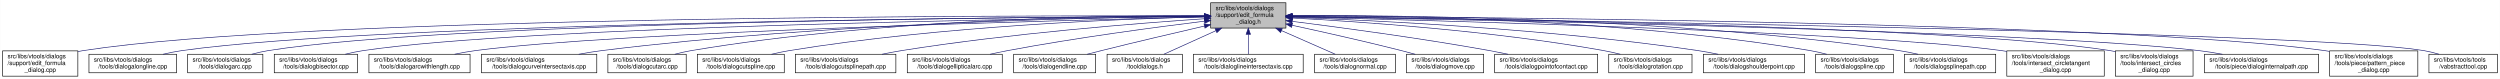
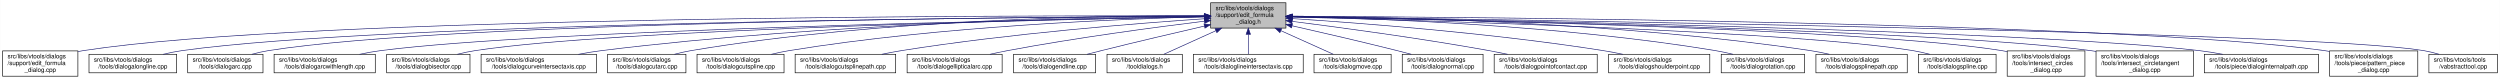
- <svg xmlns="http://www.w3.org/2000/svg" xmlns:xlink="http://www.w3.org/1999/xlink" width="4054pt" height="128pt" viewBox="0.00 0.00 4053.50 128.00">
+ <svg xmlns="http://www.w3.org/2000/svg" xmlns:xlink="http://www.w3.org/1999/xlink" width="4052pt" height="128pt" viewBox="0.00 0.00 4051.50 128.00">
  <g id="graph0" class="graph" transform="scale(1 1) rotate(0) translate(4 124)">
-     <polygon fill="white" stroke="transparent" points="-4,4 -4,-124 4049.5,-124 4049.5,4 -4,4" />
+     <polygon fill="white" stroke="transparent" points="-4,4 -4,-124 4047.5,-124 4047.5,4 -4,4" />
    <g id="node1" class="node">
      <g id="a_node1">
        <a xlink:title=" ">
-           <polygon fill="#bfbfbf" stroke="black" points="1959,-78.5 1959,-119.5 2081,-119.5 2081,-78.5 1959,-78.5" />
-           <text text-anchor="start" x="1967" y="-107.5" font-family="Helvetica,sans-Serif" font-size="10.00">src/libs/vtools/dialogs</text>
-           <text text-anchor="start" x="1967" y="-96.5" font-family="Helvetica,sans-Serif" font-size="10.00">/support/edit_formula</text>
-           <text text-anchor="middle" x="2020" y="-85.5" font-family="Helvetica,sans-Serif" font-size="10.00">_dialog.h</text>
+           <polygon fill="#bfbfbf" stroke="black" points="1958,-78.5 1958,-119.5 2080,-119.5 2080,-78.5 1958,-78.5" />
+           <text text-anchor="start" x="1966" y="-107.5" font-family="Helvetica,sans-Serif" font-size="10.00">src/libs/vtools/dialogs</text>
+           <text text-anchor="start" x="1966" y="-96.5" font-family="Helvetica,sans-Serif" font-size="10.00">/support/edit_formula</text>
+           <text text-anchor="middle" x="2019" y="-85.5" font-family="Helvetica,sans-Serif" font-size="10.00">_dialog.h</text>
        </a>
      </g>
    </g>
    <g id="node2" class="node">
      <g id="a_node2">
        <a xlink:href="../../d7/d8d/edit__formula__dialog_8cpp.html" target="_top" xlink:title=" ">
          <polygon fill="white" stroke="black" points="0,-0.5 0,-41.5 122,-41.5 122,-0.5 0,-0.5" />
          <text text-anchor="start" x="8" y="-29.5" font-family="Helvetica,sans-Serif" font-size="10.00">src/libs/vtools/dialogs</text>
          <text text-anchor="start" x="8" y="-18.5" font-family="Helvetica,sans-Serif" font-size="10.00">/support/edit_formula</text>
          <text text-anchor="middle" x="61" y="-7.5" font-family="Helvetica,sans-Serif" font-size="10.00">_dialog.cpp</text>
        </a>
      </g>
    </g>
    <g id="edge1" class="edge">
-       <path fill="none" stroke="midnightblue" d="M1948.41,-98.25C1648.36,-98.95 491.07,-97.88 131,-42 128.13,-41.55 125.21,-41.03 122.27,-40.44" />
-       <polygon fill="midnightblue" stroke="midnightblue" points="1948.72,-101.75 1958.71,-98.23 1948.71,-94.75 1948.72,-101.75" />
+       <path fill="none" stroke="midnightblue" d="M1947.44,-98.25C1647.55,-98.94 490.88,-97.85 131,-42 128.13,-41.55 125.21,-41.03 122.27,-40.44" />
+       <polygon fill="midnightblue" stroke="midnightblue" points="1947.76,-101.75 1957.75,-98.23 1947.74,-94.75 1947.76,-101.75" />
    </g>
    <g id="node3" class="node">
      <g id="a_node3">
        <a xlink:href="../../d6/d5d/dialogalongline_8cpp.html" target="_top" xlink:title=" ">
          <polygon fill="white" stroke="black" points="140,-6 140,-36 282,-36 282,-6 140,-6" />
          <text text-anchor="start" x="148" y="-24" font-family="Helvetica,sans-Serif" font-size="10.00">src/libs/vtools/dialogs</text>
          <text text-anchor="middle" x="211" y="-13" font-family="Helvetica,sans-Serif" font-size="10.00">/tools/dialogalongline.cpp</text>
        </a>
      </g>
    </g>
    <g id="edge2" class="edge">
-       <path fill="none" stroke="midnightblue" d="M1948.49,-97.71C1664.91,-96.24 618.97,-87.78 291,-42 280.93,-40.59 270.3,-38.43 260.18,-36.04" />
-       <polygon fill="midnightblue" stroke="midnightblue" points="1948.63,-101.21 1958.65,-97.76 1948.67,-94.21 1948.63,-101.21" />
+       <path fill="none" stroke="midnightblue" d="M1947.53,-97.71C1664.11,-96.24 618.78,-87.75 291,-42 280.93,-40.59 270.3,-38.43 260.18,-36.04" />
+       <polygon fill="midnightblue" stroke="midnightblue" points="1947.67,-101.21 1957.69,-97.76 1947.7,-94.21 1947.67,-101.21" />
    </g>
    <g id="node4" class="node">
      <g id="a_node4">
        <a xlink:href="../../d1/d37/dialogarc_8cpp.html" target="_top" xlink:title=" ">
          <polygon fill="white" stroke="black" points="300,-6 300,-36 422,-36 422,-6 300,-6" />
          <text text-anchor="start" x="308" y="-24" font-family="Helvetica,sans-Serif" font-size="10.00">src/libs/vtools/dialogs</text>
          <text text-anchor="middle" x="361" y="-13" font-family="Helvetica,sans-Serif" font-size="10.00">/tools/dialogarc.cpp</text>
        </a>
      </g>
    </g>
    <g id="edge3" class="edge">
-       <path fill="none" stroke="midnightblue" d="M1948.94,-97.79C1680.68,-96.63 729.64,-89.2 431,-42 422.14,-40.6 412.8,-38.44 403.95,-36.04" />
-       <polygon fill="midnightblue" stroke="midnightblue" points="1948.93,-101.29 1958.95,-97.83 1948.96,-94.29 1948.93,-101.29" />
+       <path fill="none" stroke="midnightblue" d="M1947.98,-97.79C1679.89,-96.62 729.45,-89.18 431,-42 422.14,-40.6 412.8,-38.44 403.95,-36.04" />
+       <polygon fill="midnightblue" stroke="midnightblue" points="1947.97,-101.29 1957.98,-97.83 1948,-94.29 1947.97,-101.29" />
    </g>
    <g id="node5" class="node">
      <g id="a_node5">
-         <a xlink:href="../../da/dfa/dialogbisector_8cpp.html" target="_top" xlink:title=" ">
-           <polygon fill="white" stroke="black" points="440.5,-6 440.5,-36 575.5,-36 575.5,-6 440.5,-6" />
-           <text text-anchor="start" x="448.5" y="-24" font-family="Helvetica,sans-Serif" font-size="10.00">src/libs/vtools/dialogs</text>
-           <text text-anchor="middle" x="508" y="-13" font-family="Helvetica,sans-Serif" font-size="10.00">/tools/dialogbisector.cpp</text>
+         <a xlink:href="../../d2/d29/dialogarcwithlength_8cpp.html" target="_top" xlink:title=" ">
+           <polygon fill="white" stroke="black" points="440,-6 440,-36 604,-36 604,-6 440,-6" />
+           <text text-anchor="start" x="448" y="-24" font-family="Helvetica,sans-Serif" font-size="10.00">src/libs/vtools/dialogs</text>
+           <text text-anchor="middle" x="522" y="-13" font-family="Helvetica,sans-Serif" font-size="10.00">/tools/dialogarcwithlength.cpp</text>
        </a>
      </g>
    </g>
    <g id="edge4" class="edge">
-       <path fill="none" stroke="midnightblue" d="M1948.84,-97.25C1697.56,-94.27 852.6,-81.5 585,-42 575.44,-40.59 565.34,-38.45 555.73,-36.1" />
-       <polygon fill="midnightblue" stroke="midnightblue" points="1948.9,-100.75 1958.94,-97.37 1948.99,-93.75 1948.9,-100.75" />
+       <path fill="none" stroke="midnightblue" d="M1947.27,-96.82C1698.7,-92.46 875.15,-75.76 613,-42 601.77,-40.55 589.88,-38.4 578.52,-36.04" />
+       <polygon fill="midnightblue" stroke="midnightblue" points="1947.56,-100.32 1957.62,-97 1947.68,-93.32 1947.56,-100.32" />
    </g>
    <g id="node6" class="node">
      <g id="a_node6">
-         <a xlink:href="../../d2/d29/dialogarcwithlength_8cpp.html" target="_top" xlink:title=" ">
-           <polygon fill="white" stroke="black" points="594,-6 594,-36 758,-36 758,-6 594,-6" />
-           <text text-anchor="start" x="602" y="-24" font-family="Helvetica,sans-Serif" font-size="10.00">src/libs/vtools/dialogs</text>
-           <text text-anchor="middle" x="676" y="-13" font-family="Helvetica,sans-Serif" font-size="10.00">/tools/dialogarcwithlength.cpp</text>
+         <a xlink:href="../../da/dfa/dialogbisector_8cpp.html" target="_top" xlink:title=" ">
+           <polygon fill="white" stroke="black" points="622.5,-6 622.5,-36 757.5,-36 757.5,-6 622.5,-6" />
+           <text text-anchor="start" x="630.5" y="-24" font-family="Helvetica,sans-Serif" font-size="10.00">src/libs/vtools/dialogs</text>
+           <text text-anchor="middle" x="690" y="-13" font-family="Helvetica,sans-Serif" font-size="10.00">/tools/dialogbisector.cpp</text>
        </a>
      </g>
    </g>
    <g id="edge5" class="edge">
-       <path fill="none" stroke="midnightblue" d="M1948.42,-96.42C1718.13,-91.07 997.97,-72.31 767,-42 755.93,-40.55 744.22,-38.43 733.02,-36.1" />
-       <polygon fill="midnightblue" stroke="midnightblue" points="1948.61,-99.92 1958.68,-96.65 1948.77,-92.93 1948.61,-99.92" />
+       <path fill="none" stroke="midnightblue" d="M1947.36,-96.8C1716.91,-92.63 996.3,-77.04 766,-42 756.56,-40.56 746.6,-38.42 737.11,-36.06" />
+       <polygon fill="midnightblue" stroke="midnightblue" points="1947.58,-100.3 1957.64,-96.98 1947.7,-93.31 1947.58,-100.3" />
    </g>
    <g id="node7" class="node">
      <g id="a_node7">
        <a xlink:href="../../dd/d39/dialogcurveintersectaxis_8cpp.html" target="_top" xlink:title=" ">
-           <polygon fill="white" stroke="black" points="776.5,-6 776.5,-36 963.5,-36 963.5,-6 776.5,-6" />
-           <text text-anchor="start" x="784.5" y="-24" font-family="Helvetica,sans-Serif" font-size="10.00">src/libs/vtools/dialogs</text>
-           <text text-anchor="middle" x="870" y="-13" font-family="Helvetica,sans-Serif" font-size="10.00">/tools/dialogcurveintersectaxis.cpp</text>
+           <polygon fill="white" stroke="black" points="775.5,-6 775.5,-36 962.5,-36 962.5,-6 775.5,-6" />
+           <text text-anchor="start" x="783.5" y="-24" font-family="Helvetica,sans-Serif" font-size="10.00">src/libs/vtools/dialogs</text>
+           <text text-anchor="middle" x="869" y="-13" font-family="Helvetica,sans-Serif" font-size="10.00">/tools/dialogcurveintersectaxis.cpp</text>
        </a>
      </g>
    </g>
    <g id="edge6" class="edge">
-       <path fill="none" stroke="midnightblue" d="M1948.84,-97.63C1779.12,-96 1337.47,-87.37 972,-42 959.73,-40.48 946.73,-38.34 934.26,-36.02" />
-       <polygon fill="midnightblue" stroke="midnightblue" points="1948.87,-101.13 1958.9,-97.72 1948.93,-94.13 1948.87,-101.13" />
+       <path fill="none" stroke="midnightblue" d="M1947.84,-97.63C1778.12,-96 1336.47,-87.37 971,-42 958.73,-40.48 945.73,-38.34 933.26,-36.02" />
+       <polygon fill="midnightblue" stroke="midnightblue" points="1947.87,-101.13 1957.9,-97.72 1947.93,-94.13 1947.87,-101.13" />
    </g>
    <g id="node8" class="node">
      <g id="a_node8">
        <a xlink:href="../../d9/d90/dialogcutarc_8cpp.html" target="_top" xlink:title=" ">
-           <polygon fill="white" stroke="black" points="981.5,-6 981.5,-36 1108.5,-36 1108.5,-6 981.5,-6" />
-           <text text-anchor="start" x="989.5" y="-24" font-family="Helvetica,sans-Serif" font-size="10.00">src/libs/vtools/dialogs</text>
-           <text text-anchor="middle" x="1045" y="-13" font-family="Helvetica,sans-Serif" font-size="10.00">/tools/dialogcutarc.cpp</text>
+           <polygon fill="white" stroke="black" points="980.5,-6 980.5,-36 1107.5,-36 1107.5,-6 980.5,-6" />
+           <text text-anchor="start" x="988.5" y="-24" font-family="Helvetica,sans-Serif" font-size="10.00">src/libs/vtools/dialogs</text>
+           <text text-anchor="middle" x="1044" y="-13" font-family="Helvetica,sans-Serif" font-size="10.00">/tools/dialogcutarc.cpp</text>
        </a>
      </g>
    </g>
    <g id="edge7" class="edge">
-       <path fill="none" stroke="midnightblue" d="M1948.78,-98.61C1795.51,-98.84 1423.44,-93.48 1117,-42 1108.17,-40.52 1098.87,-38.38 1090,-36.05" />
-       <polygon fill="midnightblue" stroke="midnightblue" points="1949.01,-102.11 1959,-98.59 1948.99,-95.11 1949.01,-102.11" />
+       <path fill="none" stroke="midnightblue" d="M1947.78,-98.61C1794.51,-98.84 1422.44,-93.48 1116,-42 1107.17,-40.52 1097.87,-38.38 1089,-36.05" />
+       <polygon fill="midnightblue" stroke="midnightblue" points="1948.01,-102.11 1958,-98.59 1947.99,-95.11 1948.01,-102.11" />
    </g>
    <g id="node9" class="node">
      <g id="a_node9">
        <a xlink:href="../../d3/d2e/dialogcutspline_8cpp.html" target="_top" xlink:title=" ">
-           <polygon fill="white" stroke="black" points="1126.5,-6 1126.5,-36 1267.5,-36 1267.5,-6 1126.5,-6" />
-           <text text-anchor="start" x="1134.5" y="-24" font-family="Helvetica,sans-Serif" font-size="10.00">src/libs/vtools/dialogs</text>
-           <text text-anchor="middle" x="1197" y="-13" font-family="Helvetica,sans-Serif" font-size="10.00">/tools/dialogcutspline.cpp</text>
+           <polygon fill="white" stroke="black" points="1125.5,-6 1125.5,-36 1266.5,-36 1266.5,-6 1125.5,-6" />
+           <text text-anchor="start" x="1133.5" y="-24" font-family="Helvetica,sans-Serif" font-size="10.00">src/libs/vtools/dialogs</text>
+           <text text-anchor="middle" x="1196" y="-13" font-family="Helvetica,sans-Serif" font-size="10.00">/tools/dialogcutspline.cpp</text>
        </a>
      </g>
    </g>
    <g id="edge8" class="edge">
-       <path fill="none" stroke="midnightblue" d="M1948.76,-96.73C1815.72,-93.44 1520.84,-81.9 1276,-42 1266.5,-40.45 1256.48,-38.32 1246.88,-36.01" />
-       <polygon fill="midnightblue" stroke="midnightblue" points="1948.74,-100.23 1958.82,-96.97 1948.91,-93.23 1948.74,-100.23" />
+       <path fill="none" stroke="midnightblue" d="M1947.76,-96.73C1814.72,-93.44 1519.84,-81.9 1275,-42 1265.5,-40.45 1255.48,-38.32 1245.88,-36.01" />
+       <polygon fill="midnightblue" stroke="midnightblue" points="1947.74,-100.23 1957.82,-96.97 1947.91,-93.23 1947.74,-100.23" />
    </g>
    <g id="node10" class="node">
      <g id="a_node10">
        <a xlink:href="../../df/d30/dialogcutsplinepath_8cpp.html" target="_top" xlink:title=" ">
-           <polygon fill="white" stroke="black" points="1285.5,-6 1285.5,-36 1448.5,-36 1448.5,-6 1285.5,-6" />
-           <text text-anchor="start" x="1293.5" y="-24" font-family="Helvetica,sans-Serif" font-size="10.00">src/libs/vtools/dialogs</text>
-           <text text-anchor="middle" x="1367" y="-13" font-family="Helvetica,sans-Serif" font-size="10.00">/tools/dialogcutsplinepath.cpp</text>
+           <polygon fill="white" stroke="black" points="1284.5,-6 1284.5,-36 1447.5,-36 1447.5,-6 1284.5,-6" />
+           <text text-anchor="start" x="1292.5" y="-24" font-family="Helvetica,sans-Serif" font-size="10.00">src/libs/vtools/dialogs</text>
+           <text text-anchor="middle" x="1366" y="-13" font-family="Helvetica,sans-Serif" font-size="10.00">/tools/dialogcutsplinepath.cpp</text>
        </a>
      </g>
    </g>
    <g id="edge9" class="edge">
-       <path fill="none" stroke="midnightblue" d="M1948.96,-93.6C1842,-86.37 1633.42,-69.92 1458,-42 1447.62,-40.35 1436.64,-38.24 1426.04,-36.03" />
-       <polygon fill="midnightblue" stroke="midnightblue" points="1948.78,-97.09 1958.99,-94.27 1949.25,-90.11 1948.78,-97.09" />
+       <path fill="none" stroke="midnightblue" d="M1947.96,-93.6C1841,-86.37 1632.42,-69.92 1457,-42 1446.62,-40.35 1435.64,-38.24 1425.04,-36.03" />
+       <polygon fill="midnightblue" stroke="midnightblue" points="1947.78,-97.09 1957.99,-94.27 1948.25,-90.11 1947.78,-97.09" />
    </g>
    <g id="node11" class="node">
      <g id="a_node11">
        <a xlink:href="../../d9/d68/dialogellipticalarc_8cpp.html" target="_top" xlink:title=" ">
-           <polygon fill="white" stroke="black" points="1467,-6 1467,-36 1621,-36 1621,-6 1467,-6" />
-           <text text-anchor="start" x="1475" y="-24" font-family="Helvetica,sans-Serif" font-size="10.00">src/libs/vtools/dialogs</text>
-           <text text-anchor="middle" x="1544" y="-13" font-family="Helvetica,sans-Serif" font-size="10.00">/tools/dialogellipticalarc.cpp</text>
+           <polygon fill="white" stroke="black" points="1466,-6 1466,-36 1620,-36 1620,-6 1466,-6" />
+           <text text-anchor="start" x="1474" y="-24" font-family="Helvetica,sans-Serif" font-size="10.00">src/libs/vtools/dialogs</text>
+           <text text-anchor="middle" x="1543" y="-13" font-family="Helvetica,sans-Serif" font-size="10.00">/tools/dialogellipticalarc.cpp</text>
        </a>
      </g>
    </g>
    <g id="edge10" class="edge">
-       <path fill="none" stroke="midnightblue" d="M1948.69,-89.63C1870.26,-79.99 1740.66,-62.77 1630,-42 1620.66,-40.25 1610.8,-38.17 1601.22,-36.03" />
-       <polygon fill="midnightblue" stroke="midnightblue" points="1948.59,-93.14 1958.94,-90.88 1949.43,-86.19 1948.59,-93.14" />
+       <path fill="none" stroke="midnightblue" d="M1947.69,-89.63C1869.26,-79.99 1739.66,-62.77 1629,-42 1619.66,-40.25 1609.8,-38.17 1600.22,-36.03" />
+       <polygon fill="midnightblue" stroke="midnightblue" points="1947.59,-93.14 1957.94,-90.88 1948.43,-86.19 1947.59,-93.14" />
    </g>
    <g id="node12" class="node">
      <g id="a_node12">
        <a xlink:href="../../d3/d15/dialogendline_8cpp.html" target="_top" xlink:title=" ">
-           <polygon fill="white" stroke="black" points="1639.5,-6 1639.5,-36 1772.5,-36 1772.5,-6 1639.5,-6" />
-           <text text-anchor="start" x="1647.5" y="-24" font-family="Helvetica,sans-Serif" font-size="10.00">src/libs/vtools/dialogs</text>
-           <text text-anchor="middle" x="1706" y="-13" font-family="Helvetica,sans-Serif" font-size="10.00">/tools/dialogendline.cpp</text>
+           <polygon fill="white" stroke="black" points="1638.5,-6 1638.5,-36 1771.5,-36 1771.5,-6 1638.5,-6" />
+           <text text-anchor="start" x="1646.5" y="-24" font-family="Helvetica,sans-Serif" font-size="10.00">src/libs/vtools/dialogs</text>
+           <text text-anchor="middle" x="1705" y="-13" font-family="Helvetica,sans-Serif" font-size="10.00">/tools/dialogendline.cpp</text>
        </a>
      </g>
    </g>
    <g id="edge11" class="edge">
-       <path fill="none" stroke="midnightblue" d="M1948.9,-81.78C1901.53,-70.85 1837.95,-55.94 1782,-42 1774.45,-40.12 1766.5,-38.09 1758.69,-36.06" />
-       <polygon fill="midnightblue" stroke="midnightblue" points="1948.22,-85.22 1958.75,-84.05 1949.79,-78.4 1948.22,-85.22" />
+       <path fill="none" stroke="midnightblue" d="M1947.9,-81.78C1900.53,-70.85 1836.95,-55.94 1781,-42 1773.45,-40.12 1765.5,-38.09 1757.69,-36.06" />
+       <polygon fill="midnightblue" stroke="midnightblue" points="1947.22,-85.22 1957.75,-84.05 1948.79,-78.4 1947.22,-85.22" />
    </g>
    <g id="node13" class="node">
      <g id="a_node13">
        <a xlink:href="../../df/ded/tooldialogs_8h.html" target="_top" xlink:title=" ">
-           <polygon fill="white" stroke="black" points="1791,-6 1791,-36 1913,-36 1913,-6 1791,-6" />
-           <text text-anchor="start" x="1799" y="-24" font-family="Helvetica,sans-Serif" font-size="10.00">src/libs/vtools/dialogs</text>
-           <text text-anchor="middle" x="1852" y="-13" font-family="Helvetica,sans-Serif" font-size="10.00">/tooldialogs.h</text>
+           <polygon fill="white" stroke="black" points="1790,-6 1790,-36 1912,-36 1912,-6 1790,-6" />
+           <text text-anchor="start" x="1798" y="-24" font-family="Helvetica,sans-Serif" font-size="10.00">src/libs/vtools/dialogs</text>
+           <text text-anchor="middle" x="1851" y="-13" font-family="Helvetica,sans-Serif" font-size="10.00">/tooldialogs.h</text>
        </a>
      </g>
    </g>
    <g id="edge12" class="edge">
-       <path fill="none" stroke="midnightblue" d="M1967.57,-74.28C1939.88,-61.76 1906.83,-46.81 1883.18,-36.11" />
-       <polygon fill="midnightblue" stroke="midnightblue" points="1966.18,-77.5 1976.74,-78.43 1969.07,-71.12 1966.18,-77.5" />
+       <path fill="none" stroke="midnightblue" d="M1966.57,-74.28C1938.88,-61.76 1905.83,-46.81 1882.18,-36.11" />
+       <polygon fill="midnightblue" stroke="midnightblue" points="1965.18,-77.5 1975.74,-78.43 1968.07,-71.12 1965.18,-77.5" />
    </g>
    <g id="node14" class="node">
      <g id="a_node14">
        <a xlink:href="../../de/d3c/dialoglineintersectaxis_8cpp.html" target="_top" xlink:title=" ">
-           <polygon fill="white" stroke="black" points="1931,-6 1931,-36 2109,-36 2109,-6 1931,-6" />
-           <text text-anchor="start" x="1939" y="-24" font-family="Helvetica,sans-Serif" font-size="10.00">src/libs/vtools/dialogs</text>
-           <text text-anchor="middle" x="2020" y="-13" font-family="Helvetica,sans-Serif" font-size="10.00">/tools/dialoglineintersectaxis.cpp</text>
+           <polygon fill="white" stroke="black" points="1930,-6 1930,-36 2108,-36 2108,-6 1930,-6" />
+           <text text-anchor="start" x="1938" y="-24" font-family="Helvetica,sans-Serif" font-size="10.00">src/libs/vtools/dialogs</text>
+           <text text-anchor="middle" x="2019" y="-13" font-family="Helvetica,sans-Serif" font-size="10.00">/tools/dialoglineintersectaxis.cpp</text>
        </a>
      </g>
    </g>
    <g id="edge13" class="edge">
-       <path fill="none" stroke="midnightblue" d="M2020,-68.28C2020,-57.25 2020,-45.25 2020,-36.23" />
-       <polygon fill="midnightblue" stroke="midnightblue" points="2016.5,-68.43 2020,-78.43 2023.5,-68.43 2016.5,-68.43" />
+       <path fill="none" stroke="midnightblue" d="M2019,-68.28C2019,-57.25 2019,-45.25 2019,-36.23" />
+       <polygon fill="midnightblue" stroke="midnightblue" points="2015.5,-68.43 2019,-78.43 2022.5,-68.43 2015.5,-68.43" />
    </g>
    <g id="node15" class="node">
      <g id="a_node15">
-         <a xlink:href="../../da/df4/dialognormal_8cpp.html" target="_top" xlink:title=" ">
-           <polygon fill="white" stroke="black" points="2127.5,-6 2127.5,-36 2258.5,-36 2258.5,-6 2127.5,-6" />
-           <text text-anchor="start" x="2135.5" y="-24" font-family="Helvetica,sans-Serif" font-size="10.00">src/libs/vtools/dialogs</text>
-           <text text-anchor="middle" x="2193" y="-13" font-family="Helvetica,sans-Serif" font-size="10.00">/tools/dialognormal.cpp</text>
+         <a xlink:href="../../d2/d51/dialogmove_8cpp.html" target="_top" xlink:title=" ">
+           <polygon fill="white" stroke="black" points="2125.5,-6 2125.5,-36 2250.5,-36 2250.5,-6 2125.5,-6" />
+           <text text-anchor="start" x="2133.5" y="-24" font-family="Helvetica,sans-Serif" font-size="10.00">src/libs/vtools/dialogs</text>
+           <text text-anchor="middle" x="2188" y="-13" font-family="Helvetica,sans-Serif" font-size="10.00">/tools/dialogmove.cpp</text>
        </a>
      </g>
    </g>
    <g id="edge14" class="edge">
-       <path fill="none" stroke="midnightblue" d="M2073.99,-74.28C2102.5,-61.76 2136.54,-46.81 2160.89,-36.11" />
-       <polygon fill="midnightblue" stroke="midnightblue" points="2072.3,-71.2 2064.55,-78.43 2075.12,-77.61 2072.3,-71.2" />
+       <path fill="none" stroke="midnightblue" d="M2071.74,-74.28C2099.6,-61.76 2132.84,-46.81 2156.63,-36.11" />
+       <polygon fill="midnightblue" stroke="midnightblue" points="2070.21,-71.13 2062.52,-78.43 2073.08,-77.52 2070.21,-71.13" />
    </g>
    <g id="node16" class="node">
      <g id="a_node16">
-         <a xlink:href="../../d2/d51/dialogmove_8cpp.html" target="_top" xlink:title=" ">
-           <polygon fill="white" stroke="black" points="2276.5,-6 2276.5,-36 2401.5,-36 2401.5,-6 2276.5,-6" />
-           <text text-anchor="start" x="2284.5" y="-24" font-family="Helvetica,sans-Serif" font-size="10.00">src/libs/vtools/dialogs</text>
-           <text text-anchor="middle" x="2339" y="-13" font-family="Helvetica,sans-Serif" font-size="10.00">/tools/dialogmove.cpp</text>
+         <a xlink:href="../../da/df4/dialognormal_8cpp.html" target="_top" xlink:title=" ">
+           <polygon fill="white" stroke="black" points="2268.5,-6 2268.5,-36 2399.5,-36 2399.5,-6 2268.5,-6" />
+           <text text-anchor="start" x="2276.5" y="-24" font-family="Helvetica,sans-Serif" font-size="10.00">src/libs/vtools/dialogs</text>
+           <text text-anchor="middle" x="2334" y="-13" font-family="Helvetica,sans-Serif" font-size="10.00">/tools/dialognormal.cpp</text>
        </a>
      </g>
    </g>
    <g id="edge15" class="edge">
-       <path fill="none" stroke="midnightblue" d="M2091.12,-82.98C2140.82,-72.23 2208.66,-57.05 2268,-42 2275.32,-40.14 2283.04,-38.08 2290.59,-36" />
-       <polygon fill="midnightblue" stroke="midnightblue" points="2090.15,-79.61 2081.11,-85.14 2091.62,-86.45 2090.15,-79.61" />
+       <path fill="none" stroke="midnightblue" d="M2090.05,-82.19C2138.13,-71.32 2203.02,-56.32 2260,-42 2267.49,-40.12 2275.38,-38.06 2283.11,-36.01" />
+       <polygon fill="midnightblue" stroke="midnightblue" points="2089.04,-78.83 2080.06,-84.44 2090.58,-85.66 2089.04,-78.83" />
    </g>
    <g id="node17" class="node">
      <g id="a_node17">
        <a xlink:href="../../d9/df4/dialogpointofcontact_8cpp.html" target="_top" xlink:title=" ">
-           <polygon fill="white" stroke="black" points="2419.5,-6 2419.5,-36 2586.5,-36 2586.5,-6 2419.5,-6" />
-           <text text-anchor="start" x="2427.5" y="-24" font-family="Helvetica,sans-Serif" font-size="10.00">src/libs/vtools/dialogs</text>
-           <text text-anchor="middle" x="2503" y="-13" font-family="Helvetica,sans-Serif" font-size="10.00">/tools/dialogpointofcontact.cpp</text>
+           <polygon fill="white" stroke="black" points="2417.5,-6 2417.5,-36 2584.5,-36 2584.5,-6 2417.5,-6" />
+           <text text-anchor="start" x="2425.5" y="-24" font-family="Helvetica,sans-Serif" font-size="10.00">src/libs/vtools/dialogs</text>
+           <text text-anchor="middle" x="2501" y="-13" font-family="Helvetica,sans-Serif" font-size="10.00">/tools/dialogpointofcontact.cpp</text>
        </a>
      </g>
    </g>
    <g id="edge16" class="edge">
-       <path fill="none" stroke="midnightblue" d="M2091.44,-89.33C2170.02,-79.44 2299.91,-62 2411,-42 2420.81,-40.23 2431.17,-38.17 2441.26,-36.06" />
-       <polygon fill="midnightblue" stroke="midnightblue" points="2090.66,-85.9 2081.17,-90.62 2091.53,-92.85 2090.66,-85.9" />
+       <path fill="none" stroke="midnightblue" d="M2090.26,-89.32C2168.63,-79.41 2298.19,-61.97 2409,-42 2418.81,-40.23 2429.17,-38.17 2439.26,-36.06" />
+       <polygon fill="midnightblue" stroke="midnightblue" points="2089.5,-85.89 2080.01,-90.61 2090.37,-92.83 2089.5,-85.89" />
    </g>
    <g id="node18" class="node">
      <g id="a_node18">
-         <a xlink:href="../../dc/d64/dialogrotation_8cpp.html" target="_top" xlink:title=" ">
-           <polygon fill="white" stroke="black" points="2604.5,-6 2604.5,-36 2739.5,-36 2739.5,-6 2604.5,-6" />
-           <text text-anchor="start" x="2612.5" y="-24" font-family="Helvetica,sans-Serif" font-size="10.00">src/libs/vtools/dialogs</text>
-           <text text-anchor="middle" x="2672" y="-13" font-family="Helvetica,sans-Serif" font-size="10.00">/tools/dialogrotation.cpp</text>
+         <a xlink:href="../../d3/d23/dialogshoulderpoint_8cpp.html" target="_top" xlink:title=" ">
+           <polygon fill="white" stroke="black" points="2603,-6 2603,-36 2767,-36 2767,-6 2603,-6" />
+           <text text-anchor="start" x="2611" y="-24" font-family="Helvetica,sans-Serif" font-size="10.00">src/libs/vtools/dialogs</text>
+           <text text-anchor="middle" x="2685" y="-13" font-family="Helvetica,sans-Serif" font-size="10.00">/tools/dialogshoulderpoint.cpp</text>
        </a>
      </g>
    </g>
    <g id="edge17" class="edge">
-       <path fill="none" stroke="midnightblue" d="M2091.65,-94.73C2201.09,-88.91 2416.12,-74.2 2596,-42 2604.86,-40.41 2614.21,-38.32 2623.2,-36.08" />
-       <polygon fill="midnightblue" stroke="midnightblue" points="2091.2,-91.25 2081.4,-95.27 2091.57,-98.24 2091.2,-91.25" />
+       <path fill="none" stroke="midnightblue" d="M2090.37,-93.8C2199.41,-86.75 2413.81,-70.47 2594,-42 2604.39,-40.36 2615.36,-38.26 2625.96,-36.05" />
+       <polygon fill="midnightblue" stroke="midnightblue" points="2089.91,-90.32 2080.15,-94.45 2090.36,-97.3 2089.91,-90.32" />
    </g>
    <g id="node19" class="node">
      <g id="a_node19">
-         <a xlink:href="../../d3/d23/dialogshoulderpoint_8cpp.html" target="_top" xlink:title=" ">
-           <polygon fill="white" stroke="black" points="2758,-6 2758,-36 2922,-36 2922,-6 2758,-6" />
-           <text text-anchor="start" x="2766" y="-24" font-family="Helvetica,sans-Serif" font-size="10.00">src/libs/vtools/dialogs</text>
-           <text text-anchor="middle" x="2840" y="-13" font-family="Helvetica,sans-Serif" font-size="10.00">/tools/dialogshoulderpoint.cpp</text>
+         <a xlink:href="../../dc/d64/dialogrotation_8cpp.html" target="_top" xlink:title=" ">
+           <polygon fill="white" stroke="black" points="2785.5,-6 2785.5,-36 2920.5,-36 2920.5,-6 2785.5,-6" />
+           <text text-anchor="start" x="2793.5" y="-24" font-family="Helvetica,sans-Serif" font-size="10.00">src/libs/vtools/dialogs</text>
+           <text text-anchor="middle" x="2853" y="-13" font-family="Helvetica,sans-Serif" font-size="10.00">/tools/dialogrotation.cpp</text>
        </a>
      </g>
    </g>
    <g id="edge18" class="edge">
-       <path fill="none" stroke="midnightblue" d="M2091.58,-95.82C2222.64,-91.09 2509.67,-77.32 2749,-42 2759.72,-40.42 2771.06,-38.29 2781.97,-36.02" />
-       <polygon fill="midnightblue" stroke="midnightblue" points="2091.15,-92.33 2081.28,-96.18 2091.4,-99.33 2091.15,-92.33" />
+       <path fill="none" stroke="midnightblue" d="M2090.48,-96.99C2225.38,-94.15 2526.37,-83.31 2776,-42 2785.27,-40.47 2795.04,-38.34 2804.4,-36.04" />
+       <polygon fill="midnightblue" stroke="midnightblue" points="2090.21,-93.5 2080.28,-97.2 2090.35,-100.5 2090.21,-93.5" />
    </g>
    <g id="node20" class="node">
      <g id="a_node20">
-         <a xlink:href="../../df/de5/dialogspline_8cpp.html" target="_top" xlink:title=" ">
-           <polygon fill="white" stroke="black" points="2940,-6 2940,-36 3066,-36 3066,-6 2940,-6" />
-           <text text-anchor="start" x="2948" y="-24" font-family="Helvetica,sans-Serif" font-size="10.00">src/libs/vtools/dialogs</text>
-           <text text-anchor="middle" x="3003" y="-13" font-family="Helvetica,sans-Serif" font-size="10.00">/tools/dialogspline.cpp</text>
+         <a xlink:href="../../dc/dc2/dialogsplinepath_8cpp.html" target="_top" xlink:title=" ">
+           <polygon fill="white" stroke="black" points="2939,-6 2939,-36 3087,-36 3087,-6 2939,-6" />
+           <text text-anchor="start" x="2947" y="-24" font-family="Helvetica,sans-Serif" font-size="10.00">src/libs/vtools/dialogs</text>
+           <text text-anchor="middle" x="3013" y="-13" font-family="Helvetica,sans-Serif" font-size="10.00">/tools/dialogsplinepath.cpp</text>
        </a>
      </g>
    </g>
    <g id="edge19" class="edge">
-       <path fill="none" stroke="midnightblue" d="M2091.56,-98.67C2246.01,-99.01 2621.65,-93.88 2931,-42 2939.83,-40.52 2949.13,-38.38 2958,-36.05" />
-       <polygon fill="midnightblue" stroke="midnightblue" points="2091.28,-95.17 2081.27,-98.64 2091.26,-102.17 2091.28,-95.17" />
+       <path fill="none" stroke="midnightblue" d="M2090.43,-97.85C2244.62,-96.59 2619.8,-88.54 2930,-42 2939.97,-40.5 2950.5,-38.39 2960.58,-36.1" />
+       <polygon fill="midnightblue" stroke="midnightblue" points="2090.13,-94.35 2080.16,-97.92 2090.18,-101.35 2090.13,-94.35" />
    </g>
    <g id="node21" class="node">
      <g id="a_node21">
-         <a xlink:href="../../dc/dc2/dialogsplinepath_8cpp.html" target="_top" xlink:title=" ">
-           <polygon fill="white" stroke="black" points="3084,-6 3084,-36 3232,-36 3232,-6 3084,-6" />
-           <text text-anchor="start" x="3092" y="-24" font-family="Helvetica,sans-Serif" font-size="10.00">src/libs/vtools/dialogs</text>
-           <text text-anchor="middle" x="3158" y="-13" font-family="Helvetica,sans-Serif" font-size="10.00">/tools/dialogsplinepath.cpp</text>
+         <a xlink:href="../../df/de5/dialogspline_8cpp.html" target="_top" xlink:title=" ">
+           <polygon fill="white" stroke="black" points="3105,-6 3105,-36 3231,-36 3231,-6 3105,-6" />
+           <text text-anchor="start" x="3113" y="-24" font-family="Helvetica,sans-Serif" font-size="10.00">src/libs/vtools/dialogs</text>
+           <text text-anchor="middle" x="3168" y="-13" font-family="Helvetica,sans-Serif" font-size="10.00">/tools/dialogspline.cpp</text>
        </a>
      </g>
    </g>
    <g id="edge20" class="edge">
-       <path fill="none" stroke="midnightblue" d="M2091.15,-98.71C2261.85,-99.43 2707.71,-95.54 3075,-42 3085.12,-40.52 3095.81,-38.39 3106.04,-36.06" />
-       <polygon fill="midnightblue" stroke="midnightblue" points="2091.06,-95.21 2081.04,-98.66 2091.02,-102.21 2091.06,-95.21" />
+       <path fill="none" stroke="midnightblue" d="M2090.33,-96.33C2298.28,-91.13 2901.44,-73.69 3096,-42 3104.96,-40.54 3114.41,-38.38 3123.4,-36.02" />
+       <polygon fill="midnightblue" stroke="midnightblue" points="2090.05,-92.83 2080.14,-96.58 2090.23,-99.83 2090.05,-92.83" />
    </g>
    <g id="node22" class="node">
      <g id="a_node22">
-         <a xlink:href="../../d5/d5a/intersect__circletangent__dialog_8cpp.html" target="_top" xlink:title=" ">
-           <polygon fill="white" stroke="black" points="3250,-0.5 3250,-41.5 3408,-41.5 3408,-0.5 3250,-0.5" />
-           <text text-anchor="start" x="3258" y="-29.5" font-family="Helvetica,sans-Serif" font-size="10.00">src/libs/vtools/dialogs</text>
-           <text text-anchor="start" x="3258" y="-18.5" font-family="Helvetica,sans-Serif" font-size="10.00">/tools/intersect_circletangent</text>
-           <text text-anchor="middle" x="3329" y="-7.5" font-family="Helvetica,sans-Serif" font-size="10.00">_dialog.cpp</text>
+         <a xlink:href="../../d5/de8/intersect__circles__dialog_8cpp.html" target="_top" xlink:title=" ">
+           <polygon fill="white" stroke="black" points="3249,-0.5 3249,-41.5 3375,-41.5 3375,-0.5 3249,-0.5" />
+           <text text-anchor="start" x="3257" y="-29.5" font-family="Helvetica,sans-Serif" font-size="10.00">src/libs/vtools/dialogs</text>
+           <text text-anchor="start" x="3257" y="-18.5" font-family="Helvetica,sans-Serif" font-size="10.00">/tools/intersect_circles</text>
+           <text text-anchor="middle" x="3312" y="-7.5" font-family="Helvetica,sans-Serif" font-size="10.00">_dialog.cpp</text>
        </a>
      </g>
    </g>
    <g id="edge21" class="edge">
-       <path fill="none" stroke="midnightblue" d="M2091.32,-96.39C2317.43,-91.04 3016.56,-72.41 3241,-42 3243.95,-41.6 3246.95,-41.15 3249.97,-40.66" />
-       <polygon fill="midnightblue" stroke="midnightblue" points="2091.15,-92.9 2081.23,-96.63 2091.31,-99.9 2091.15,-92.9" />
+       <path fill="none" stroke="midnightblue" d="M2090.39,-96.83C2316.69,-92.81 3016.34,-77.72 3240,-42 3242.95,-41.53 3245.94,-40.98 3248.96,-40.38" />
+       <polygon fill="midnightblue" stroke="midnightblue" points="2090.23,-93.34 2080.29,-97.01 2090.35,-100.34 2090.23,-93.34" />
    </g>
    <g id="node23" class="node">
      <g id="a_node23">
-         <a xlink:href="../../d5/de8/intersect__circles__dialog_8cpp.html" target="_top" xlink:title=" ">
-           <polygon fill="white" stroke="black" points="3426,-0.5 3426,-41.5 3552,-41.5 3552,-0.5 3426,-0.5" />
-           <text text-anchor="start" x="3434" y="-29.5" font-family="Helvetica,sans-Serif" font-size="10.00">src/libs/vtools/dialogs</text>
-           <text text-anchor="start" x="3434" y="-18.5" font-family="Helvetica,sans-Serif" font-size="10.00">/tools/intersect_circles</text>
-           <text text-anchor="middle" x="3489" y="-7.5" font-family="Helvetica,sans-Serif" font-size="10.00">_dialog.cpp</text>
+         <a xlink:href="../../d5/d5a/intersect__circletangent__dialog_8cpp.html" target="_top" xlink:title=" ">
+           <polygon fill="white" stroke="black" points="3393,-0.5 3393,-41.5 3551,-41.5 3551,-0.5 3393,-0.5" />
+           <text text-anchor="start" x="3401" y="-29.5" font-family="Helvetica,sans-Serif" font-size="10.00">src/libs/vtools/dialogs</text>
+           <text text-anchor="start" x="3401" y="-18.5" font-family="Helvetica,sans-Serif" font-size="10.00">/tools/intersect_circletangent</text>
+           <text text-anchor="middle" x="3472" y="-7.5" font-family="Helvetica,sans-Serif" font-size="10.00">_dialog.cpp</text>
        </a>
      </g>
    </g>
    <g id="edge22" class="edge">
-       <path fill="none" stroke="midnightblue" d="M2091.34,-97.31C2338.56,-94.6 3157.55,-82.68 3417,-42 3419.95,-41.54 3422.95,-41 3425.96,-40.4" />
-       <polygon fill="midnightblue" stroke="midnightblue" points="2091.01,-93.82 2081.05,-97.43 2091.09,-100.82 2091.01,-93.82" />
+       <path fill="none" stroke="midnightblue" d="M2090.31,-96.79C2333.63,-92.41 3130.2,-75.76 3384,-42 3386.95,-41.61 3389.95,-41.16 3392.97,-40.68" />
+       <polygon fill="midnightblue" stroke="midnightblue" points="2090.1,-93.3 2080.17,-96.97 2090.23,-100.3 2090.1,-93.3" />
    </g>
    <g id="node24" class="node">
      <g id="a_node24">
        <a xlink:href="../../dc/d82/dialoginternalpath_8cpp.html" target="_top" xlink:title=" ">
-           <polygon fill="white" stroke="black" points="3570.5,-6 3570.5,-36 3755.5,-36 3755.5,-6 3570.5,-6" />
-           <text text-anchor="start" x="3578.5" y="-24" font-family="Helvetica,sans-Serif" font-size="10.00">src/libs/vtools/dialogs</text>
-           <text text-anchor="middle" x="3663" y="-13" font-family="Helvetica,sans-Serif" font-size="10.00">/tools/piece/dialoginternalpath.cpp</text>
+           <polygon fill="white" stroke="black" points="3568.5,-6 3568.5,-36 3753.5,-36 3753.5,-6 3568.5,-6" />
+           <text text-anchor="start" x="3576.5" y="-24" font-family="Helvetica,sans-Serif" font-size="10.00">src/libs/vtools/dialogs</text>
+           <text text-anchor="middle" x="3661" y="-13" font-family="Helvetica,sans-Serif" font-size="10.00">/tools/piece/dialoginternalpath.cpp</text>
        </a>
      </g>
    </g>
    <g id="edge23" class="edge">
-       <path fill="none" stroke="midnightblue" d="M2091.41,-96.9C2354.68,-92.6 3270.68,-75.53 3561,-42 3573.55,-40.55 3586.86,-38.4 3599.58,-36.04" />
-       <polygon fill="midnightblue" stroke="midnightblue" points="2091.15,-93.4 2081.21,-97.06 2091.27,-100.4 2091.15,-93.4" />
+       <path fill="none" stroke="midnightblue" d="M2090.41,-96.91C2353.69,-92.68 3269.71,-75.8 3560,-42 3572.43,-40.55 3585.61,-38.4 3598.21,-36.04" />
+       <polygon fill="midnightblue" stroke="midnightblue" points="2090.16,-93.42 2080.21,-97.08 2090.27,-100.42 2090.16,-93.42" />
    </g>
    <g id="node25" class="node">
      <g id="a_node25">
        <a xlink:href="../../de/d46/pattern__piece__dialog_8cpp.html" target="_top" xlink:title=" ">
-           <polygon fill="white" stroke="black" points="3773.5,-0.5 3773.5,-41.5 3916.5,-41.5 3916.5,-0.5 3773.5,-0.5" />
-           <text text-anchor="start" x="3781.5" y="-29.5" font-family="Helvetica,sans-Serif" font-size="10.00">src/libs/vtools/dialogs</text>
-           <text text-anchor="start" x="3781.5" y="-18.5" font-family="Helvetica,sans-Serif" font-size="10.00">/tools/piece/pattern_piece</text>
-           <text text-anchor="middle" x="3845" y="-7.5" font-family="Helvetica,sans-Serif" font-size="10.00">_dialog.cpp</text>
+           <polygon fill="white" stroke="black" points="3771.5,-0.5 3771.5,-41.5 3914.5,-41.5 3914.5,-0.5 3771.5,-0.5" />
+           <text text-anchor="start" x="3779.5" y="-29.5" font-family="Helvetica,sans-Serif" font-size="10.00">src/libs/vtools/dialogs</text>
+           <text text-anchor="start" x="3779.5" y="-18.5" font-family="Helvetica,sans-Serif" font-size="10.00">/tools/piece/pattern_piece</text>
+           <text text-anchor="middle" x="3843" y="-7.5" font-family="Helvetica,sans-Serif" font-size="10.00">_dialog.cpp</text>
        </a>
      </g>
    </g>
    <g id="edge24" class="edge">
-       <path fill="none" stroke="midnightblue" d="M2091.21,-97.74C2376.01,-96.36 3433.62,-88.2 3765,-42 3767.69,-41.62 3770.43,-41.19 3773.18,-40.72" />
-       <polygon fill="midnightblue" stroke="midnightblue" points="2090.99,-94.24 2081.01,-97.78 2091.03,-101.24 2090.99,-94.24" />
+       <path fill="none" stroke="midnightblue" d="M2090.65,-97.73C2375.99,-96.35 3431.99,-88.15 3763,-42 3765.69,-41.62 3768.43,-41.19 3771.18,-40.72" />
+       <polygon fill="midnightblue" stroke="midnightblue" points="2090.41,-94.23 2080.43,-97.78 2090.44,-101.23 2090.41,-94.23" />
    </g>
    <g id="node26" class="node">
      <g id="a_node26">
        <a xlink:href="../../d9/d4e/vabstracttool_8cpp.html" target="_top" xlink:title=" ">
-           <polygon fill="white" stroke="black" points="3934.5,-6 3934.5,-36 4045.5,-36 4045.5,-6 3934.5,-6" />
-           <text text-anchor="start" x="3942.5" y="-24" font-family="Helvetica,sans-Serif" font-size="10.00">src/libs/vtools/tools</text>
-           <text text-anchor="middle" x="3990" y="-13" font-family="Helvetica,sans-Serif" font-size="10.00">/vabstracttool.cpp</text>
+           <polygon fill="white" stroke="black" points="3932.5,-6 3932.5,-36 4043.5,-36 4043.5,-6 3932.5,-6" />
+           <text text-anchor="start" x="3940.5" y="-24" font-family="Helvetica,sans-Serif" font-size="10.00">src/libs/vtools/tools</text>
+           <text text-anchor="middle" x="3988" y="-13" font-family="Helvetica,sans-Serif" font-size="10.00">/vabstracttool.cpp</text>
        </a>
      </g>
    </g>
    <g id="edge25" class="edge">
-       <path fill="none" stroke="midnightblue" d="M2091.42,-97.06C2415.84,-92.62 3742.81,-72.72 3926,-42 3934.15,-40.63 3942.7,-38.49 3950.81,-36.1" />
-       <polygon fill="midnightblue" stroke="midnightblue" points="2091.16,-93.56 2081.21,-97.2 2091.25,-100.56 2091.16,-93.56" />
+       <path fill="none" stroke="midnightblue" d="M2090.38,-97.06C2414.63,-92.61 3740.91,-72.7 3924,-42 3932.15,-40.63 3940.7,-38.49 3948.81,-36.1" />
+       <polygon fill="midnightblue" stroke="midnightblue" points="2090.13,-93.56 2080.17,-97.2 2090.22,-100.56 2090.13,-93.56" />
    </g>
  </g>
</svg>
